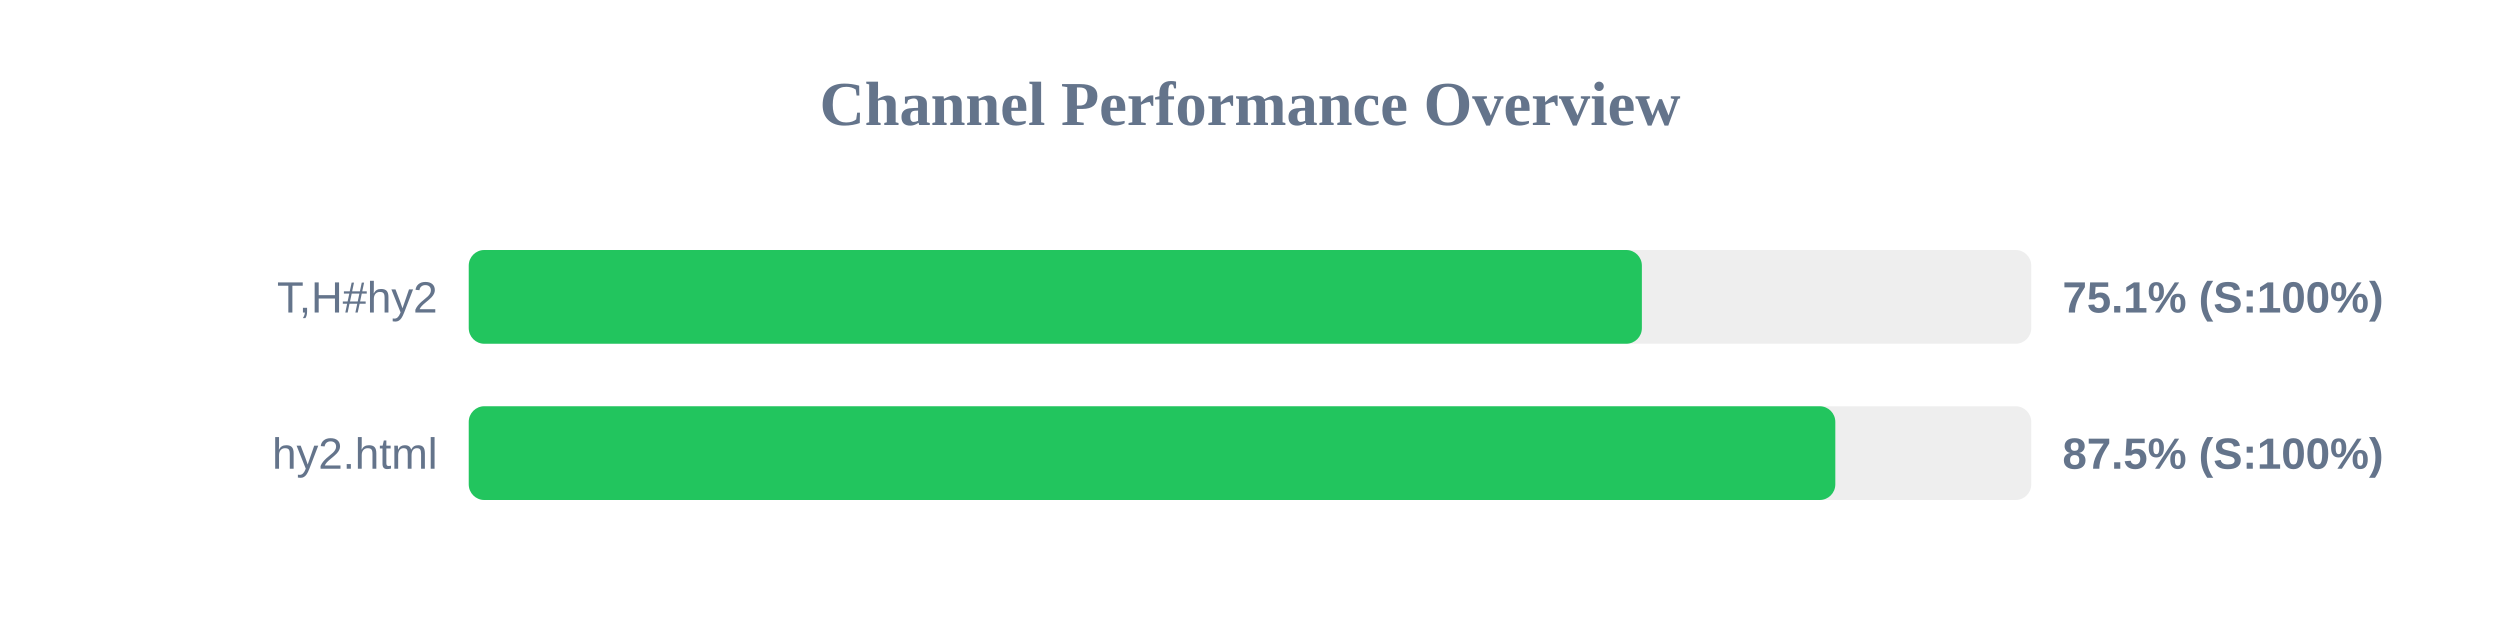
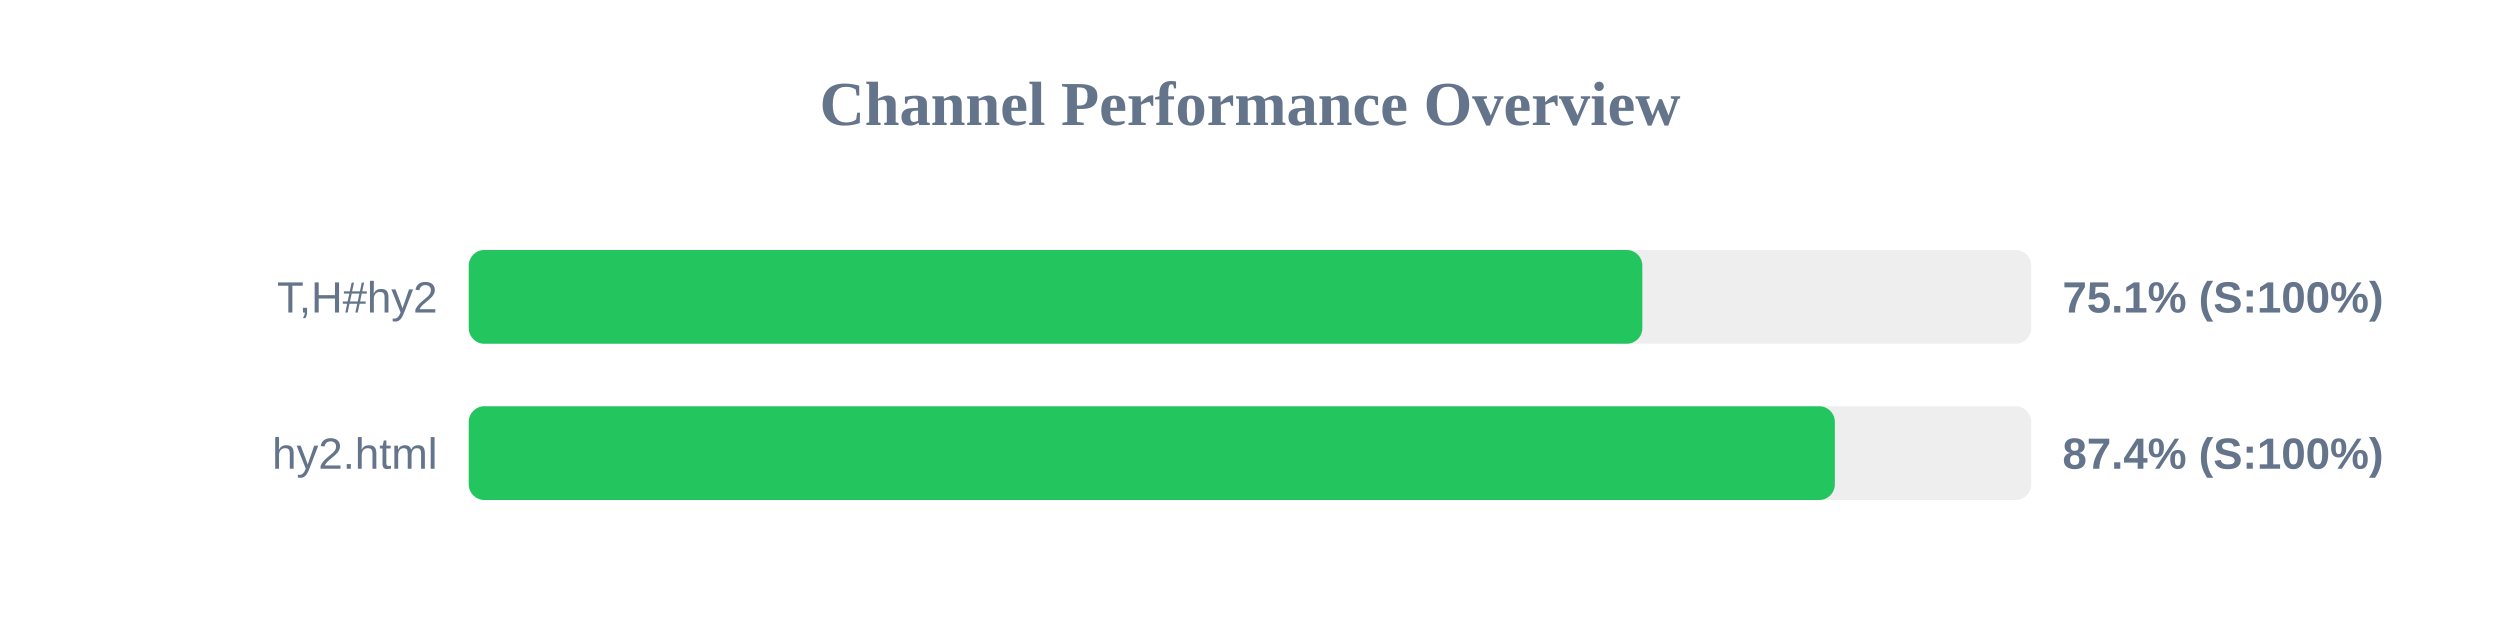
<svg xmlns="http://www.w3.org/2000/svg" width="800" height="200" version="1.1">
  <style>
        .row { font: 14px Arial; fill: #64748b; }
        .score { font: bold 14px Arial; fill: #64748b; }
    </style>
  <text x="400" y="40" text-anchor="middle" font-size="20px" font-weight="bold" fill="#64748b">Channel Performance Overview</text>
  <rect x="150" y="80" width="500" height="30" fill="#eee" rx="5" />
-   <rect x="150" y="80" width="375.4" height="30" fill="#22c55e" rx="5" />
+   <rect x="150" y="80" width="375.55" height="30" fill="#22c55e" rx="5" />
  <text x="140" y="100" text-anchor="end" class="row">T,H#hy2</text>
  <text x="660" y="100" text-anchor="start" class="score">75.1% (S:100%)</text>
  <rect x="150" y="130" width="500" height="30" fill="#eee" rx="5" />
-   <rect x="150" y="130" width="437.3" height="30" fill="#22c55e" rx="5" />
+   <rect x="150" y="130" width="437.15" height="30" fill="#22c55e" rx="5" />
  <text x="140" y="150" text-anchor="end" class="row">hy2.html</text>
-   <text x="660" y="150" text-anchor="start" class="score">87.5% (S:100%)</text>
+   <text x="660" y="150" text-anchor="start" class="score">87.4% (S:100%)</text>
</svg>
